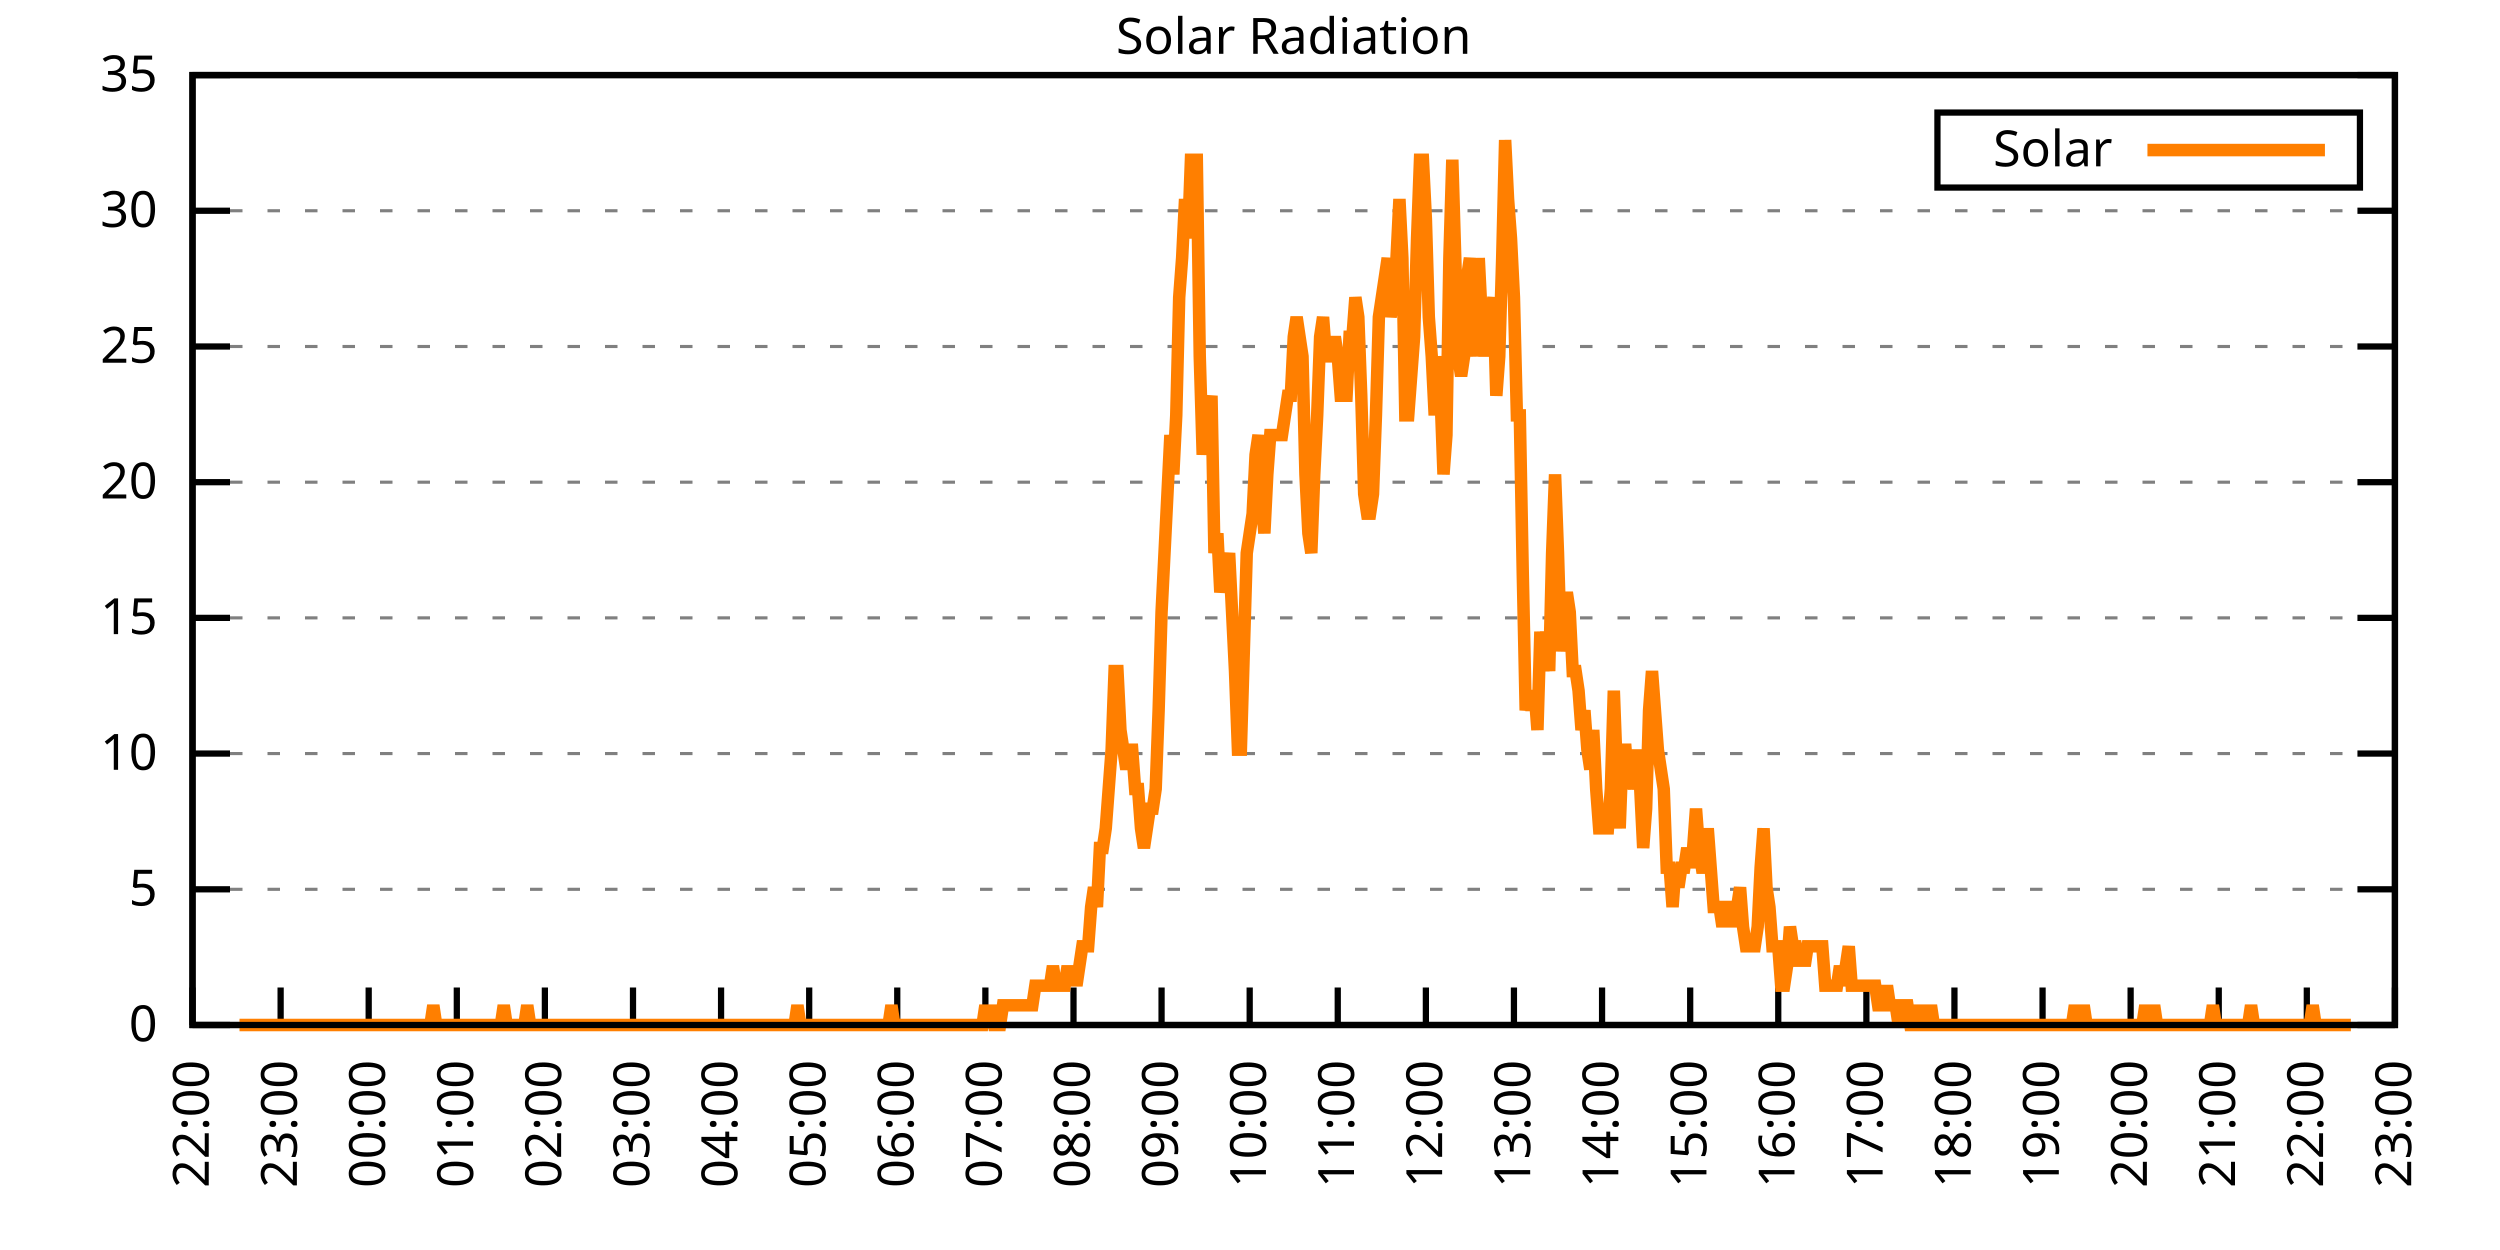
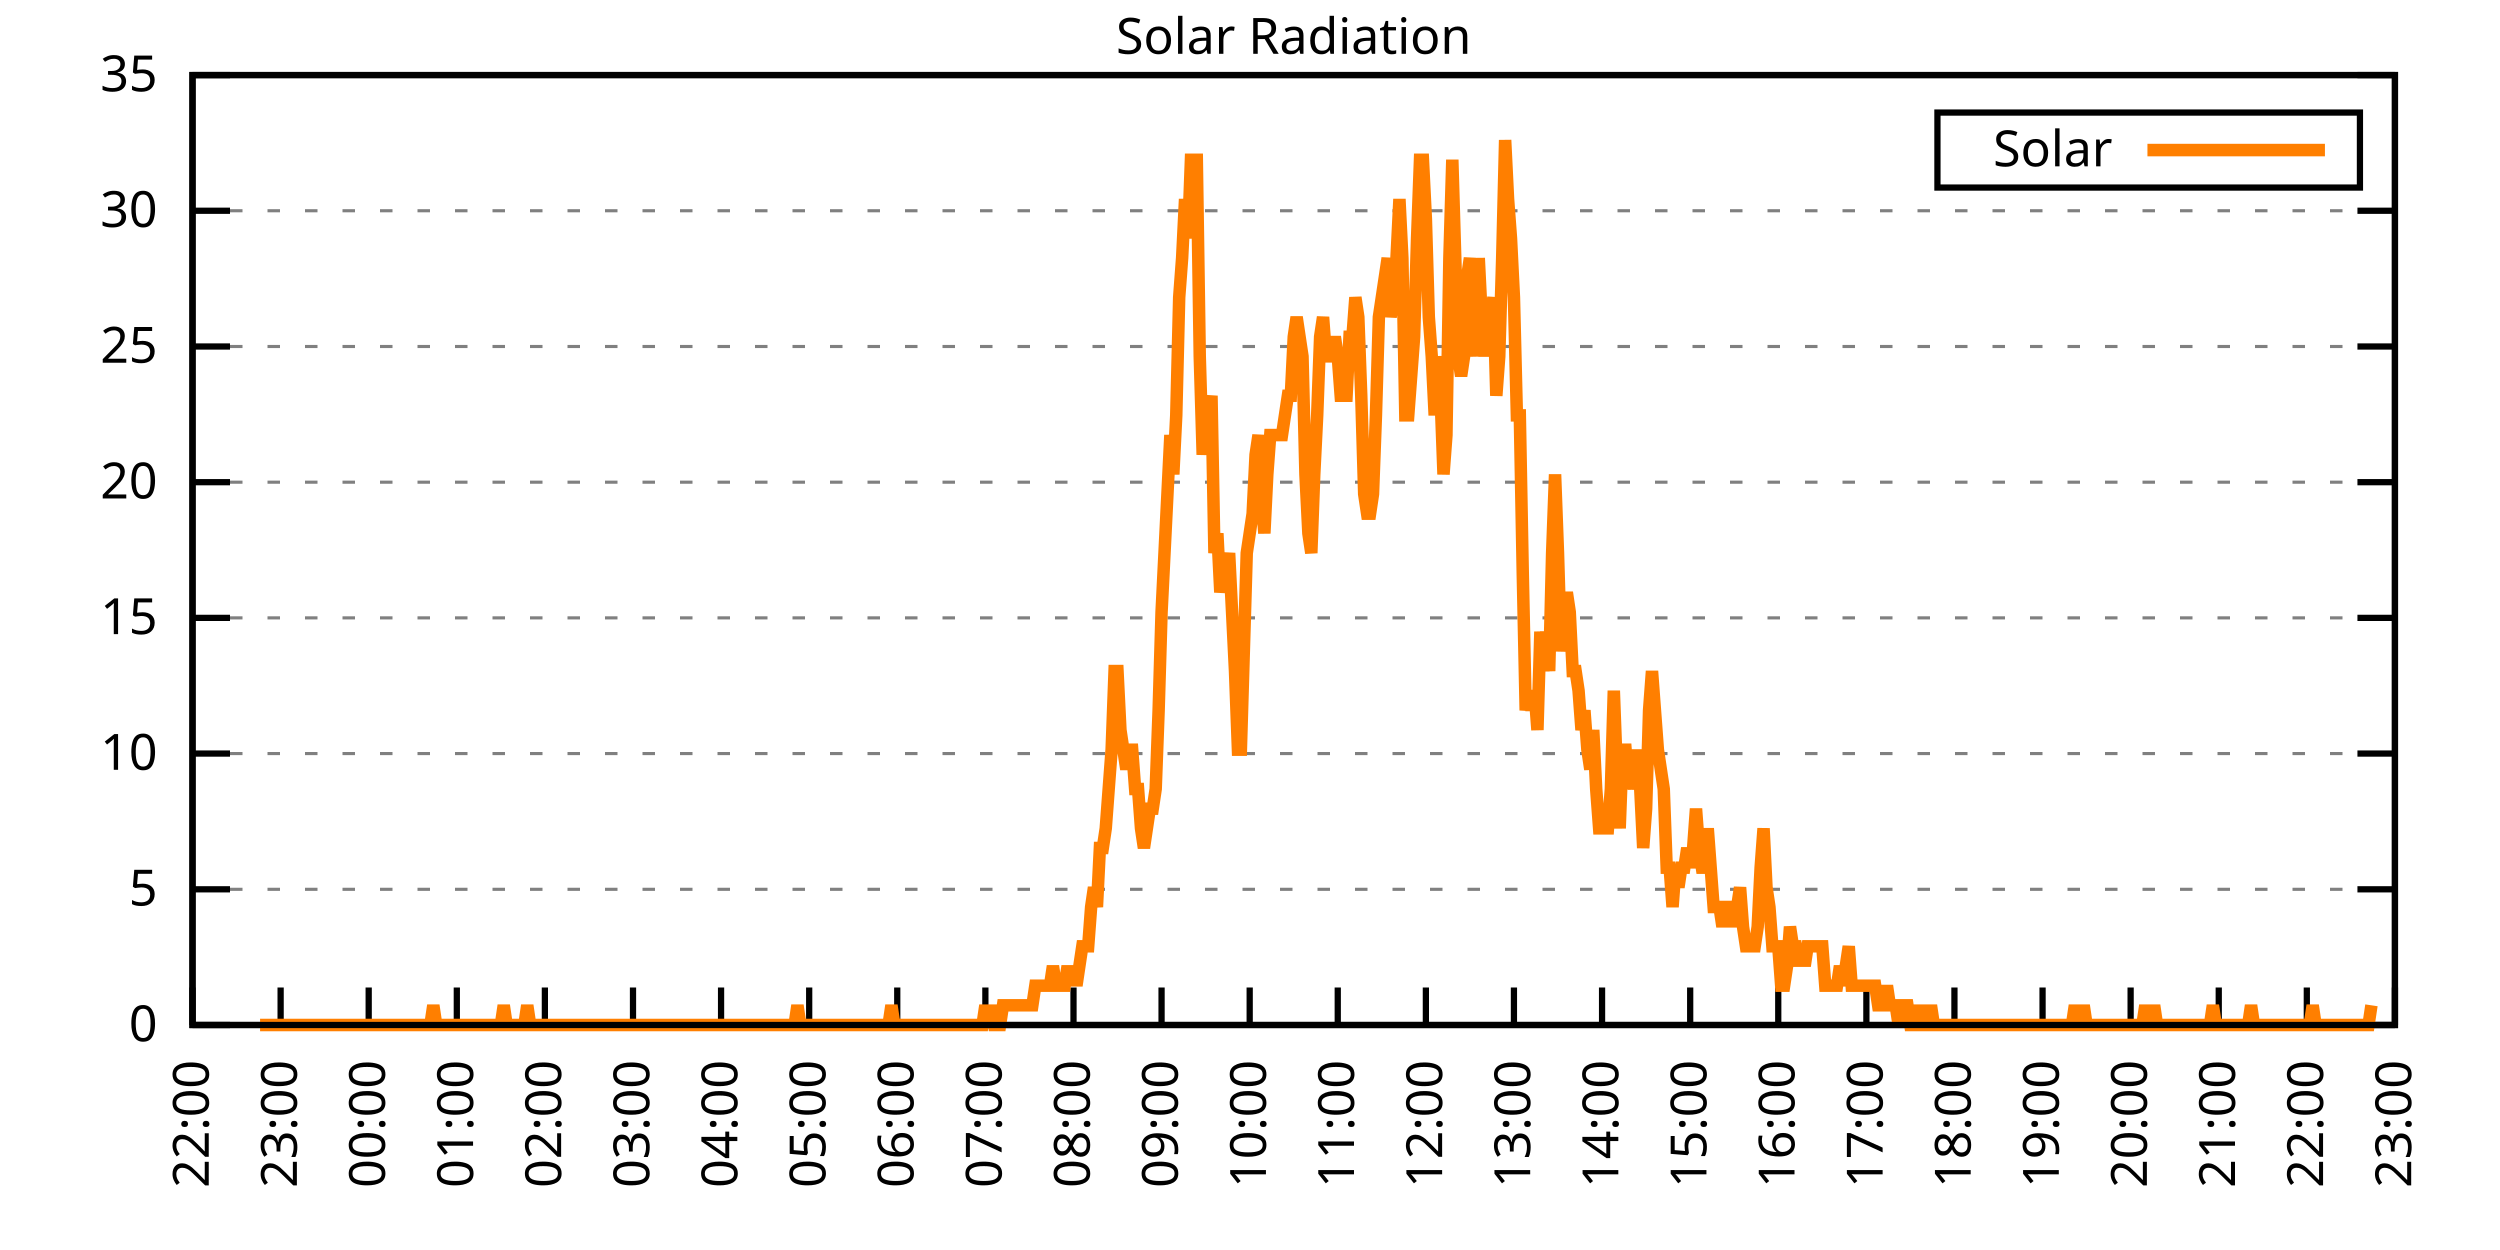
<svg xmlns="http://www.w3.org/2000/svg" xmlns:xlink="http://www.w3.org/1999/xlink" width="400" height="200" viewBox="0 0 400 200">
  <g id="gnuplot_canvas">
    <rect x="0" y="0" width="400" height="200" fill="none" />
    <defs>
      <circle id="gpDot" r="0.5" stroke-width="0.5" stroke="currentColor" />
      <path id="gpPt0" stroke-width="0.333" stroke="currentColor" d="M-1,0 h2 M0,-1 v2" />
      <path id="gpPt1" stroke-width="0.333" stroke="currentColor" d="M-1,-1 L1,1 M1,-1 L-1,1" />
      <path id="gpPt2" stroke-width="0.333" stroke="currentColor" d="M-1,0 L1,0 M0,-1 L0,1 M-1,-1 L1,1 M-1,1 L1,-1" />
      <rect id="gpPt3" stroke-width="0.333" stroke="currentColor" x="-1" y="-1" width="2" height="2" />
      <rect id="gpPt4" stroke-width="0.333" stroke="currentColor" fill="currentColor" x="-1" y="-1" width="2" height="2" />
      <circle id="gpPt5" stroke-width="0.333" stroke="currentColor" cx="0" cy="0" r="1" />
      <use xlink:href="#gpPt5" id="gpPt6" fill="currentColor" stroke="none" />
      <path id="gpPt7" stroke-width="0.333" stroke="currentColor" d="M0,-1.33 L-1.33,0.67 L1.33,0.67 z" />
      <use xlink:href="#gpPt7" id="gpPt8" fill="currentColor" stroke="none" />
      <use xlink:href="#gpPt7" id="gpPt9" stroke="currentColor" transform="rotate(180)" />
      <use xlink:href="#gpPt9" id="gpPt10" fill="currentColor" stroke="none" />
      <use xlink:href="#gpPt3" id="gpPt11" stroke="currentColor" transform="rotate(45)" />
      <use xlink:href="#gpPt11" id="gpPt12" fill="currentColor" stroke="none" />
      <path id="gpPt13" stroke-width="0.333" stroke="currentColor" d="M0,1.330 L1.265,0.411 L0.782,-1.067 L-0.782,-1.076 L-1.265,0.411 z" />
      <use xlink:href="#gpPt13" id="gpPt14" fill="currentColor" stroke="none" />
      <filter id="textbox" filterUnits="objectBoundingBox" x="0" y="0" height="1" width="1">
        <feFlood flood-color="white" flood-opacity="1" result="bgnd" />
        <feComposite in="SourceGraphic" in2="bgnd" operator="atop" />
      </filter>
      <filter id="greybox" filterUnits="objectBoundingBox" x="0" y="0" height="1" width="1">
        <feFlood flood-color="lightgrey" flood-opacity="1" result="grey" />
        <feComposite in="SourceGraphic" in2="grey" operator="atop" />
      </filter>
    </defs>
    <g fill="none" color="white" stroke="currentColor" stroke-width="1.00" stroke-linecap="butt" stroke-linejoin="miter">
</g>
    <g fill="none" color="black" stroke="currentColor" stroke-width="1.00" stroke-linecap="butt" stroke-linejoin="miter">
      <g stroke="none" shape-rendering="crispEdges">
        <polygon fill="rgb(255, 255, 255)" points="30.80,164.00 383.18,164.00 383.18,12.02 30.80,12.02 " />
      </g>
    </g>
    <g fill="none" color="black" stroke="currentColor" stroke-width="1.00" stroke-linecap="butt" stroke-linejoin="miter">
</g>
    <g fill="none" color="black" stroke="black" stroke-width="0.50" stroke-linecap="butt" stroke-linejoin="miter">
</g>
    <g fill="none" color="gray" stroke="currentColor" stroke-width="0.50" stroke-linecap="butt" stroke-linejoin="miter">
      <path stroke="gray" stroke-dasharray="2,4" class="gridline" d="M30.80,164.00 L383.19,164.00  " />
    </g>
    <g fill="none" color="gray" stroke="gray" stroke-width="1.00" stroke-linecap="butt" stroke-linejoin="miter">
</g>
    <g fill="none" color="black" stroke="currentColor" stroke-width="1.00" stroke-linecap="butt" stroke-linejoin="miter">
      <path stroke="black" d="M30.80,164.00 L36.80,164.00 M383.19,164.00 L377.19,164.00  " />
      <g transform="translate(25.20,166.60)" stroke="none" fill="black" font-family="Sans" font-size="8.00" text-anchor="end">
        <text>
          <tspan font-family="Sans"> 0</tspan>
        </text>
      </g>
    </g>
    <g fill="none" color="black" stroke="currentColor" stroke-width="1.00" stroke-linecap="butt" stroke-linejoin="miter">
</g>
    <g fill="none" color="black" stroke="black" stroke-width="0.50" stroke-linecap="butt" stroke-linejoin="miter">
</g>
    <g fill="none" color="gray" stroke="currentColor" stroke-width="0.50" stroke-linecap="butt" stroke-linejoin="miter">
      <path stroke="gray" stroke-dasharray="2,4" class="gridline" d="M30.80,142.29 L383.19,142.29  " />
    </g>
    <g fill="none" color="gray" stroke="gray" stroke-width="1.00" stroke-linecap="butt" stroke-linejoin="miter">
</g>
    <g fill="none" color="black" stroke="currentColor" stroke-width="1.00" stroke-linecap="butt" stroke-linejoin="miter">
      <path stroke="black" d="M30.80,142.29 L36.80,142.29 M383.19,142.29 L377.19,142.29  " />
      <g transform="translate(25.20,144.89)" stroke="none" fill="black" font-family="Sans" font-size="8.00" text-anchor="end">
        <text>
          <tspan font-family="Sans"> 5</tspan>
        </text>
      </g>
    </g>
    <g fill="none" color="black" stroke="currentColor" stroke-width="1.00" stroke-linecap="butt" stroke-linejoin="miter">
</g>
    <g fill="none" color="black" stroke="black" stroke-width="0.50" stroke-linecap="butt" stroke-linejoin="miter">
</g>
    <g fill="none" color="gray" stroke="currentColor" stroke-width="0.50" stroke-linecap="butt" stroke-linejoin="miter">
      <path stroke="gray" stroke-dasharray="2,4" class="gridline" d="M30.80,120.57 L383.19,120.57  " />
    </g>
    <g fill="none" color="gray" stroke="gray" stroke-width="1.00" stroke-linecap="butt" stroke-linejoin="miter">
</g>
    <g fill="none" color="black" stroke="currentColor" stroke-width="1.00" stroke-linecap="butt" stroke-linejoin="miter">
      <path stroke="black" d="M30.80,120.57 L36.80,120.57 M383.19,120.57 L377.19,120.57  " />
      <g transform="translate(25.20,123.17)" stroke="none" fill="black" font-family="Sans" font-size="8.00" text-anchor="end">
        <text>
          <tspan font-family="Sans"> 10</tspan>
        </text>
      </g>
    </g>
    <g fill="none" color="black" stroke="currentColor" stroke-width="1.00" stroke-linecap="butt" stroke-linejoin="miter">
</g>
    <g fill="none" color="black" stroke="black" stroke-width="0.50" stroke-linecap="butt" stroke-linejoin="miter">
</g>
    <g fill="none" color="gray" stroke="currentColor" stroke-width="0.50" stroke-linecap="butt" stroke-linejoin="miter">
      <path stroke="gray" stroke-dasharray="2,4" class="gridline" d="M30.80,98.86 L383.19,98.86  " />
    </g>
    <g fill="none" color="gray" stroke="gray" stroke-width="1.00" stroke-linecap="butt" stroke-linejoin="miter">
</g>
    <g fill="none" color="black" stroke="currentColor" stroke-width="1.00" stroke-linecap="butt" stroke-linejoin="miter">
      <path stroke="black" d="M30.80,98.86 L36.80,98.86 M383.19,98.86 L377.19,98.86  " />
      <g transform="translate(25.20,101.46)" stroke="none" fill="black" font-family="Sans" font-size="8.00" text-anchor="end">
        <text>
          <tspan font-family="Sans"> 15</tspan>
        </text>
      </g>
    </g>
    <g fill="none" color="black" stroke="currentColor" stroke-width="1.00" stroke-linecap="butt" stroke-linejoin="miter">
</g>
    <g fill="none" color="black" stroke="black" stroke-width="0.50" stroke-linecap="butt" stroke-linejoin="miter">
</g>
    <g fill="none" color="gray" stroke="currentColor" stroke-width="0.50" stroke-linecap="butt" stroke-linejoin="miter">
      <path stroke="gray" stroke-dasharray="2,4" class="gridline" d="M30.80,77.15 L383.19,77.15  " />
    </g>
    <g fill="none" color="gray" stroke="gray" stroke-width="1.00" stroke-linecap="butt" stroke-linejoin="miter">
</g>
    <g fill="none" color="black" stroke="currentColor" stroke-width="1.00" stroke-linecap="butt" stroke-linejoin="miter">
      <path stroke="black" d="M30.80,77.15 L36.80,77.15 M383.19,77.15 L377.19,77.15  " />
      <g transform="translate(25.20,79.75)" stroke="none" fill="black" font-family="Sans" font-size="8.00" text-anchor="end">
        <text>
          <tspan font-family="Sans"> 20</tspan>
        </text>
      </g>
    </g>
    <g fill="none" color="black" stroke="currentColor" stroke-width="1.00" stroke-linecap="butt" stroke-linejoin="miter">
</g>
    <g fill="none" color="black" stroke="black" stroke-width="0.50" stroke-linecap="butt" stroke-linejoin="miter">
</g>
    <g fill="none" color="gray" stroke="currentColor" stroke-width="0.50" stroke-linecap="butt" stroke-linejoin="miter">
      <path stroke="gray" stroke-dasharray="2,4" class="gridline" d="M30.80,55.44 L383.19,55.44  " />
    </g>
    <g fill="none" color="gray" stroke="gray" stroke-width="1.00" stroke-linecap="butt" stroke-linejoin="miter">
</g>
    <g fill="none" color="black" stroke="currentColor" stroke-width="1.00" stroke-linecap="butt" stroke-linejoin="miter">
      <path stroke="black" d="M30.80,55.44 L36.80,55.44 M383.19,55.44 L377.19,55.44  " />
      <g transform="translate(25.20,58.04)" stroke="none" fill="black" font-family="Sans" font-size="8.00" text-anchor="end">
        <text>
          <tspan font-family="Sans"> 25</tspan>
        </text>
      </g>
    </g>
    <g fill="none" color="black" stroke="currentColor" stroke-width="1.00" stroke-linecap="butt" stroke-linejoin="miter">
</g>
    <g fill="none" color="black" stroke="black" stroke-width="0.50" stroke-linecap="butt" stroke-linejoin="miter">
</g>
    <g fill="none" color="gray" stroke="currentColor" stroke-width="0.50" stroke-linecap="butt" stroke-linejoin="miter">
      <path stroke="gray" stroke-dasharray="2,4" class="gridline" d="M30.80,33.72 L383.19,33.72  " />
    </g>
    <g fill="none" color="gray" stroke="gray" stroke-width="1.00" stroke-linecap="butt" stroke-linejoin="miter">
</g>
    <g fill="none" color="black" stroke="currentColor" stroke-width="1.00" stroke-linecap="butt" stroke-linejoin="miter">
      <path stroke="black" d="M30.80,33.72 L36.80,33.72 M383.19,33.72 L377.19,33.72  " />
      <g transform="translate(25.20,36.32)" stroke="none" fill="black" font-family="Sans" font-size="8.00" text-anchor="end">
        <text>
          <tspan font-family="Sans"> 30</tspan>
        </text>
      </g>
    </g>
    <g fill="none" color="black" stroke="currentColor" stroke-width="1.00" stroke-linecap="butt" stroke-linejoin="miter">
</g>
    <g fill="none" color="black" stroke="black" stroke-width="0.50" stroke-linecap="butt" stroke-linejoin="miter">
</g>
    <g fill="none" color="gray" stroke="currentColor" stroke-width="0.50" stroke-linecap="butt" stroke-linejoin="miter">
      <path stroke="gray" stroke-dasharray="2,4" class="gridline" d="M30.80,12.01 L383.19,12.01  " />
    </g>
    <g fill="none" color="gray" stroke="gray" stroke-width="1.00" stroke-linecap="butt" stroke-linejoin="miter">
</g>
    <g fill="none" color="black" stroke="currentColor" stroke-width="1.00" stroke-linecap="butt" stroke-linejoin="miter">
      <path stroke="black" d="M30.80,12.01 L36.80,12.01 M383.19,12.01 L377.19,12.01  " />
      <g transform="translate(25.20,14.61)" stroke="none" fill="black" font-family="Sans" font-size="8.00" text-anchor="end">
        <text>
          <tspan font-family="Sans"> 35</tspan>
        </text>
      </g>
    </g>
    <g fill="none" color="black" stroke="currentColor" stroke-width="1.00" stroke-linecap="butt" stroke-linejoin="miter">
      <path stroke="black" d="M30.80,164.00 L30.80,158.00  " />
      <g transform="translate(33.40,169.60) rotate(270.00)" stroke="none" fill="black" font-family="Sans" font-size="8.00" text-anchor="end">
        <text>
          <tspan font-family="Sans">22:00</tspan>
        </text>
      </g>
    </g>
    <g fill="none" color="black" stroke="currentColor" stroke-width="1.00" stroke-linecap="butt" stroke-linejoin="miter">
      <path stroke="black" d="M44.90,164.00 L44.90,158.00  " />
      <g transform="translate(47.50,169.60) rotate(270.00)" stroke="none" fill="black" font-family="Sans" font-size="8.00" text-anchor="end">
        <text>
          <tspan font-family="Sans">23:00</tspan>
        </text>
      </g>
    </g>
    <g fill="none" color="black" stroke="currentColor" stroke-width="1.00" stroke-linecap="butt" stroke-linejoin="miter">
      <path stroke="black" d="M58.99,164.00 L58.99,158.00  " />
      <g transform="translate(61.59,169.60) rotate(270.00)" stroke="none" fill="black" font-family="Sans" font-size="8.00" text-anchor="end">
        <text>
          <tspan font-family="Sans">00:00</tspan>
        </text>
      </g>
    </g>
    <g fill="none" color="black" stroke="currentColor" stroke-width="1.00" stroke-linecap="butt" stroke-linejoin="miter">
      <path stroke="black" d="M73.09,164.00 L73.09,158.00  " />
      <g transform="translate(75.69,169.60) rotate(270.00)" stroke="none" fill="black" font-family="Sans" font-size="8.00" text-anchor="end">
        <text>
          <tspan font-family="Sans">01:00</tspan>
        </text>
      </g>
    </g>
    <g fill="none" color="black" stroke="currentColor" stroke-width="1.00" stroke-linecap="butt" stroke-linejoin="miter">
      <path stroke="black" d="M87.18,164.00 L87.18,158.00  " />
      <g transform="translate(89.78,169.60) rotate(270.00)" stroke="none" fill="black" font-family="Sans" font-size="8.00" text-anchor="end">
        <text>
          <tspan font-family="Sans">02:00</tspan>
        </text>
      </g>
    </g>
    <g fill="none" color="black" stroke="currentColor" stroke-width="1.00" stroke-linecap="butt" stroke-linejoin="miter">
      <path stroke="black" d="M101.28,164.00 L101.28,158.00  " />
      <g transform="translate(103.88,169.60) rotate(270.00)" stroke="none" fill="black" font-family="Sans" font-size="8.00" text-anchor="end">
        <text>
          <tspan font-family="Sans">03:00</tspan>
        </text>
      </g>
    </g>
    <g fill="none" color="black" stroke="currentColor" stroke-width="1.00" stroke-linecap="butt" stroke-linejoin="miter">
      <path stroke="black" d="M115.37,164.00 L115.37,158.00  " />
      <g transform="translate(117.97,169.60) rotate(270.00)" stroke="none" fill="black" font-family="Sans" font-size="8.00" text-anchor="end">
        <text>
          <tspan font-family="Sans">04:00</tspan>
        </text>
      </g>
    </g>
    <g fill="none" color="black" stroke="currentColor" stroke-width="1.00" stroke-linecap="butt" stroke-linejoin="miter">
      <path stroke="black" d="M129.47,164.00 L129.47,158.00  " />
      <g transform="translate(132.07,169.60) rotate(270.00)" stroke="none" fill="black" font-family="Sans" font-size="8.00" text-anchor="end">
        <text>
          <tspan font-family="Sans">05:00</tspan>
        </text>
      </g>
    </g>
    <g fill="none" color="black" stroke="currentColor" stroke-width="1.00" stroke-linecap="butt" stroke-linejoin="miter">
      <path stroke="black" d="M143.56,164.00 L143.56,158.00  " />
      <g transform="translate(146.16,169.60) rotate(270.00)" stroke="none" fill="black" font-family="Sans" font-size="8.00" text-anchor="end">
        <text>
          <tspan font-family="Sans">06:00</tspan>
        </text>
      </g>
    </g>
    <g fill="none" color="black" stroke="currentColor" stroke-width="1.00" stroke-linecap="butt" stroke-linejoin="miter">
      <path stroke="black" d="M157.66,164.00 L157.66,158.00  " />
      <g transform="translate(160.26,169.60) rotate(270.00)" stroke="none" fill="black" font-family="Sans" font-size="8.00" text-anchor="end">
        <text>
          <tspan font-family="Sans">07:00</tspan>
        </text>
      </g>
    </g>
    <g fill="none" color="black" stroke="currentColor" stroke-width="1.00" stroke-linecap="butt" stroke-linejoin="miter">
      <path stroke="black" d="M171.76,164.00 L171.76,158.00  " />
      <g transform="translate(174.36,169.60) rotate(270.00)" stroke="none" fill="black" font-family="Sans" font-size="8.00" text-anchor="end">
        <text>
          <tspan font-family="Sans">08:00</tspan>
        </text>
      </g>
    </g>
    <g fill="none" color="black" stroke="currentColor" stroke-width="1.00" stroke-linecap="butt" stroke-linejoin="miter">
      <path stroke="black" d="M185.85,164.00 L185.85,158.00  " />
      <g transform="translate(188.45,169.60) rotate(270.00)" stroke="none" fill="black" font-family="Sans" font-size="8.00" text-anchor="end">
        <text>
          <tspan font-family="Sans">09:00</tspan>
        </text>
      </g>
    </g>
    <g fill="none" color="black" stroke="currentColor" stroke-width="1.00" stroke-linecap="butt" stroke-linejoin="miter">
      <path stroke="black" d="M199.95,164.00 L199.95,158.00  " />
      <g transform="translate(202.55,169.60) rotate(270.00)" stroke="none" fill="black" font-family="Sans" font-size="8.00" text-anchor="end">
        <text>
          <tspan font-family="Sans">10:00</tspan>
        </text>
      </g>
    </g>
    <g fill="none" color="black" stroke="currentColor" stroke-width="1.00" stroke-linecap="butt" stroke-linejoin="miter">
      <path stroke="black" d="M214.04,164.00 L214.04,158.00  " />
      <g transform="translate(216.64,169.60) rotate(270.00)" stroke="none" fill="black" font-family="Sans" font-size="8.00" text-anchor="end">
        <text>
          <tspan font-family="Sans">11:00</tspan>
        </text>
      </g>
    </g>
    <g fill="none" color="black" stroke="currentColor" stroke-width="1.00" stroke-linecap="butt" stroke-linejoin="miter">
      <path stroke="black" d="M228.14,164.00 L228.14,158.00  " />
      <g transform="translate(230.74,169.60) rotate(270.00)" stroke="none" fill="black" font-family="Sans" font-size="8.00" text-anchor="end">
        <text>
          <tspan font-family="Sans">12:00</tspan>
        </text>
      </g>
    </g>
    <g fill="none" color="black" stroke="currentColor" stroke-width="1.00" stroke-linecap="butt" stroke-linejoin="miter">
      <path stroke="black" d="M242.23,164.00 L242.23,158.00  " />
      <g transform="translate(244.83,169.60) rotate(270.00)" stroke="none" fill="black" font-family="Sans" font-size="8.00" text-anchor="end">
        <text>
          <tspan font-family="Sans">13:00</tspan>
        </text>
      </g>
    </g>
    <g fill="none" color="black" stroke="currentColor" stroke-width="1.00" stroke-linecap="butt" stroke-linejoin="miter">
      <path stroke="black" d="M256.33,164.00 L256.33,158.00  " />
      <g transform="translate(258.93,169.60) rotate(270.00)" stroke="none" fill="black" font-family="Sans" font-size="8.00" text-anchor="end">
        <text>
          <tspan font-family="Sans">14:00</tspan>
        </text>
      </g>
    </g>
    <g fill="none" color="black" stroke="currentColor" stroke-width="1.00" stroke-linecap="butt" stroke-linejoin="miter">
      <path stroke="black" d="M270.43,164.00 L270.43,158.00  " />
      <g transform="translate(273.03,169.60) rotate(270.00)" stroke="none" fill="black" font-family="Sans" font-size="8.00" text-anchor="end">
        <text>
          <tspan font-family="Sans">15:00</tspan>
        </text>
      </g>
    </g>
    <g fill="none" color="black" stroke="currentColor" stroke-width="1.00" stroke-linecap="butt" stroke-linejoin="miter">
      <path stroke="black" d="M284.52,164.00 L284.52,158.00  " />
      <g transform="translate(287.12,169.60) rotate(270.00)" stroke="none" fill="black" font-family="Sans" font-size="8.00" text-anchor="end">
        <text>
          <tspan font-family="Sans">16:00</tspan>
        </text>
      </g>
    </g>
    <g fill="none" color="black" stroke="currentColor" stroke-width="1.00" stroke-linecap="butt" stroke-linejoin="miter">
      <path stroke="black" d="M298.62,164.00 L298.62,158.00  " />
      <g transform="translate(301.22,169.60) rotate(270.00)" stroke="none" fill="black" font-family="Sans" font-size="8.00" text-anchor="end">
        <text>
          <tspan font-family="Sans">17:00</tspan>
        </text>
      </g>
    </g>
    <g fill="none" color="black" stroke="currentColor" stroke-width="1.00" stroke-linecap="butt" stroke-linejoin="miter">
      <path stroke="black" d="M312.71,164.00 L312.71,158.00  " />
      <g transform="translate(315.31,169.60) rotate(270.00)" stroke="none" fill="black" font-family="Sans" font-size="8.00" text-anchor="end">
        <text>
          <tspan font-family="Sans">18:00</tspan>
        </text>
      </g>
    </g>
    <g fill="none" color="black" stroke="currentColor" stroke-width="1.00" stroke-linecap="butt" stroke-linejoin="miter">
      <path stroke="black" d="M326.81,164.00 L326.81,158.00  " />
      <g transform="translate(329.41,169.60) rotate(270.00)" stroke="none" fill="black" font-family="Sans" font-size="8.00" text-anchor="end">
        <text>
          <tspan font-family="Sans">19:00</tspan>
        </text>
      </g>
    </g>
    <g fill="none" color="black" stroke="currentColor" stroke-width="1.00" stroke-linecap="butt" stroke-linejoin="miter">
      <path stroke="black" d="M340.90,164.00 L340.90,158.00  " />
      <g transform="translate(343.50,169.60) rotate(270.00)" stroke="none" fill="black" font-family="Sans" font-size="8.00" text-anchor="end">
        <text>
          <tspan font-family="Sans">20:00</tspan>
        </text>
      </g>
    </g>
    <g fill="none" color="black" stroke="currentColor" stroke-width="1.00" stroke-linecap="butt" stroke-linejoin="miter">
      <path stroke="black" d="M355.00,164.00 L355.00,158.00  " />
      <g transform="translate(357.60,169.60) rotate(270.00)" stroke="none" fill="black" font-family="Sans" font-size="8.00" text-anchor="end">
        <text>
          <tspan font-family="Sans">21:00</tspan>
        </text>
      </g>
    </g>
    <g fill="none" color="black" stroke="currentColor" stroke-width="1.00" stroke-linecap="butt" stroke-linejoin="miter">
      <path stroke="black" d="M369.09,164.00 L369.09,158.00  " />
      <g transform="translate(371.69,169.60) rotate(270.00)" stroke="none" fill="black" font-family="Sans" font-size="8.00" text-anchor="end">
        <text>
          <tspan font-family="Sans">22:00</tspan>
        </text>
      </g>
    </g>
    <g fill="none" color="black" stroke="currentColor" stroke-width="1.00" stroke-linecap="butt" stroke-linejoin="miter">
      <path stroke="black" d="M383.19,164.00 L383.19,158.00  " />
      <g transform="translate(385.79,169.60) rotate(270.00)" stroke="none" fill="black" font-family="Sans" font-size="8.00" text-anchor="end">
        <text>
          <tspan font-family="Sans">23:00</tspan>
        </text>
      </g>
    </g>
    <g fill="none" color="black" stroke="currentColor" stroke-width="1.00" stroke-linecap="butt" stroke-linejoin="miter">
</g>
    <g fill="none" color="black" stroke="currentColor" stroke-width="1.00" stroke-linecap="butt" stroke-linejoin="miter">
      <path stroke="black" d="M30.80,12.01 L30.80,164.00 L383.19,164.00 L383.19,12.01 L30.80,12.01 Z  " />
    </g>
    <g fill="none" color="black" stroke="currentColor" stroke-width="1.00" stroke-linecap="butt" stroke-linejoin="miter">
</g>
    <g fill="none" color="black" stroke="currentColor" stroke-width="1.00" stroke-linecap="butt" stroke-linejoin="miter">
      <path stroke="black" d="M309.99,30.01 L309.99,18.01 L377.59,18.01 L377.59,30.01 L309.99,30.01 Z  " />
    </g>
    <g id="Solar_Radiation_plot_1">
      <g fill="none" color="white" stroke="black" stroke-width="2.00" stroke-linecap="butt" stroke-linejoin="miter">
</g>
      <g fill="none" color="black" stroke="currentColor" stroke-width="2.00" stroke-linecap="butt" stroke-linejoin="miter">
        <g transform="translate(337.99,26.61)" stroke="none" fill="black" font-family="Sans" font-size="8.00" text-anchor="end">
          <text>
            <tspan font-family="Sans">Solar</tspan>
          </text>
        </g>
      </g>
      <g fill="none" color="black" stroke="currentColor" stroke-width="2.00" stroke-linecap="butt" stroke-linejoin="miter">
-         <path stroke="rgb(255, 127,   0)" d="M343.59,24.01 L371.99,24.01 M38.32,164.00 L38.79,164.00 L39.26,164.00 L39.73,164.00 L40.20,164.00 L40.67,164.00   L41.14,164.00 L41.61,164.00 L42.08,164.00 L42.55,164.00 L43.02,164.00 L43.49,164.00 L43.96,164.00 L44.43,164.00   L44.90,164.00 L45.37,164.00 L45.84,164.00 L46.31,164.00 L46.78,164.00 L47.24,164.00 L47.71,164.00 L48.18,164.00   L48.65,164.00 L49.12,164.00 L49.59,164.00 L50.06,164.00 L50.53,164.00 L51.00,164.00 L51.47,164.00 L51.94,164.00   L52.41,164.00 L52.88,164.00 L53.35,164.00 L53.82,164.00 L54.29,164.00 L54.76,164.00 L55.23,164.00 L55.70,164.00   L56.17,164.00 L56.64,164.00 L57.11,164.00 L57.58,164.00 L58.05,164.00 L58.52,164.00 L58.99,164.00 L59.46,164.00   L59.93,164.00 L60.40,164.00 L60.87,164.00 L61.34,164.00 L61.81,164.00 L62.28,164.00 L62.75,164.00 L63.22,164.00   L63.69,164.00 L64.16,164.00 L64.63,164.00 L65.10,164.00 L65.57,164.00 L66.04,164.00 L66.51,164.00 L66.98,164.00   L67.45,164.00 L67.92,164.00 L68.39,164.00 L68.86,164.00 L69.33,160.85 L69.80,164.00 L70.27,164.00 L70.74,164.00   L71.21,164.00 L71.68,164.00 L72.15,164.00 L72.62,164.00 L73.09,164.00 L73.56,164.00 L74.03,164.00 L74.50,164.00   L74.97,164.00 L75.44,164.00 L75.91,164.00 L76.38,164.00 L76.85,164.00 L77.32,164.00 L77.79,164.00 L78.26,164.00   L78.73,164.00 L79.19,164.00 L79.66,164.00 L80.13,164.00 L80.60,160.85 L81.07,164.00 L81.54,164.00 L82.01,164.00   L82.48,164.00 L82.95,164.00 L83.42,164.00 L83.89,164.00 L84.36,160.85 L84.83,164.00 L85.30,164.00 L85.77,164.00   L86.24,164.00 L86.71,164.00 L87.18,164.00 L87.65,164.00 L88.12,164.00 L88.59,164.00 L89.06,164.00 L89.53,164.00   L90.00,164.00 L90.47,164.00 L90.94,164.00 L91.41,164.00 L91.88,164.00 L92.35,164.00 L92.82,164.00 L93.29,164.00   L93.76,164.00 L94.23,164.00 L94.70,164.00 L95.17,164.00 L95.64,164.00 L96.11,164.00 L96.58,164.00 L97.05,164.00   L97.52,164.00 L97.99,164.00 L98.46,164.00 L98.93,164.00 L99.40,164.00 L99.87,164.00 L100.34,164.00 L100.81,164.00   L101.28,164.00 L101.75,164.00 L102.22,164.00 L102.69,164.00 L103.16,164.00 L103.63,164.00 L104.10,164.00 L104.57,164.00   L105.04,164.00 L105.51,164.00 L105.98,164.00 L106.45,164.00 L106.92,164.00 L107.39,164.00 L107.86,164.00 L108.33,164.00   L108.80,164.00 L109.27,164.00 L109.74,164.00 L110.21,164.00 L110.68,164.00 L111.14,164.00 L111.61,164.00 L112.08,164.00   L112.55,164.00 L113.02,164.00 L113.49,164.00 L113.96,164.00 L114.43,164.00 L114.90,164.00 L115.37,164.00 L115.84,164.00   L116.31,164.00 L116.78,164.00 L117.25,164.00 L117.72,164.00 L118.19,164.00 L118.66,164.00 L119.13,164.00 L119.60,164.00   L120.07,164.00 L120.54,164.00 L121.01,164.00 L121.48,164.00 L121.95,164.00 L122.42,164.00 L122.89,164.00 L123.36,164.00   L123.83,164.00 L124.30,164.00 L124.77,164.00 L125.24,164.00 L125.71,164.00 L126.18,164.00 L126.65,164.00 L127.12,164.00   L127.59,160.85 L128.06,164.00 L128.53,164.00 L129.00,164.00 L129.47,164.00 L129.94,164.00 L130.41,164.00 L130.88,164.00   L131.35,164.00 L131.82,164.00 L132.29,164.00 L132.76,164.00 L133.23,164.00 L133.70,164.00 L134.17,164.00 L134.64,164.00   L135.11,164.00 L135.58,164.00 L136.05,164.00 L136.52,164.00 L136.99,164.00 L137.46,164.00 L137.93,164.00 L138.40,164.00   L138.87,164.00 L139.34,164.00 L139.81,164.00 L140.28,164.00 L140.75,164.00 L141.22,164.00 L141.69,164.00 L142.16,164.00   L142.63,160.85 L143.09,164.00 L143.56,164.00 L144.03,164.00 L144.50,164.00 L144.97,164.00 L145.44,164.00 L145.91,164.00   L146.38,164.00 L146.85,164.00 L147.32,164.00 L147.79,164.00 L148.26,164.00 L148.73,164.00 L149.20,164.00 L149.67,164.00   L150.14,164.00 L150.61,164.00 L151.08,164.00 L151.55,164.00 L152.02,164.00 L152.49,164.00 L152.96,164.00 L153.43,164.00   L153.90,164.00 L154.37,164.00 L154.84,164.00 L155.31,164.00 L155.78,164.00 L156.25,164.00 L156.72,164.00 L157.19,164.00   L157.66,160.85 L158.13,164.00 L158.60,160.85 L159.07,164.00 L159.54,164.00 L160.01,164.00 L160.48,160.85 L160.95,160.85   L161.42,160.85 L161.89,160.85 L162.36,160.85 L162.83,160.85 L163.30,160.85 L163.77,160.85 L164.24,160.85 L164.71,160.85   L165.18,160.85 L165.65,157.71 L166.12,157.71 L166.59,157.71 L167.06,157.71 L167.53,157.71 L168.00,157.71 L168.47,154.56   L168.94,157.71 L169.41,157.71 L169.88,157.71 L170.35,157.71 L170.82,154.56 L171.29,157.71 L171.76,154.56 L172.23,157.71   L172.70,154.56 L173.17,151.41 L173.64,151.41 L174.11,151.41 L174.58,145.12 L175.04,141.98 L175.51,145.12 L175.98,135.68   L176.45,135.68 L176.92,132.54 L177.39,126.24 L177.86,119.95 L178.33,107.37 L178.80,107.37 L179.27,116.80 L179.74,119.95   L180.21,123.10 L180.68,119.95 L181.15,119.95 L181.62,126.24 L182.09,126.24 L182.56,132.54 L183.03,135.68 L183.50,132.54   L183.97,129.39 L184.44,129.39 L184.91,126.24 L185.38,113.66 L185.85,97.93 L186.32,88.49 L186.79,79.05 L187.26,69.61   L187.73,75.90 L188.20,66.46 L188.67,47.58 L189.14,41.29 L189.61,31.85 L190.08,38.15 L190.55,25.56 L191.02,25.56   L191.49,25.56 L191.96,57.02 L192.43,72.76 L192.90,66.46 L193.37,66.46 L193.84,63.32 L194.31,88.49 L194.78,85.34   L195.25,94.78 L195.72,91.63 L196.19,91.63 L196.66,88.49 L197.13,97.93 L197.60,107.37 L198.07,119.95 L198.54,119.95   L199.01,104.22 L199.48,88.49 L199.95,85.34 L200.42,82.19 L200.89,72.76 L201.36,69.61 L201.83,79.05 L202.30,85.34   L202.77,75.90 L203.24,69.61 L203.71,69.61 L204.18,69.61 L204.65,69.61 L205.12,69.61 L205.59,66.46 L206.06,63.32   L206.53,63.32 L207.00,53.88 L207.46,50.73 L207.93,53.88 L208.40,57.02 L208.87,75.90 L209.34,85.34 L209.81,88.49   L210.28,75.90 L210.75,66.46 L211.22,53.88 L211.69,50.73 L212.16,57.02 L212.63,57.02 L213.10,57.02 L213.57,53.88   L214.04,57.02 L214.51,63.32 L214.98,63.32 L215.45,63.32 L215.92,53.88 L216.39,53.88 L216.86,47.58 L217.33,50.73   L217.80,63.32 L218.27,79.05 L218.74,82.19 L219.21,82.19 L219.68,79.05 L220.15,66.46 L220.62,50.73 L221.09,47.58   L221.56,44.44 L222.03,41.29 L222.50,50.73 L222.97,47.58 L223.44,41.29 L223.91,31.85 L224.38,41.29 L224.85,66.46   L225.32,66.46 L225.79,60.17 L226.26,53.88 L226.73,38.15 L227.20,25.56 L227.67,25.56 L228.14,35.00 L228.61,50.73   L229.08,57.02 L229.55,66.46 L230.02,57.02 L230.49,63.32 L230.96,75.90 L231.43,69.61 L231.90,41.29 L232.37,25.56   L232.84,41.29 L233.31,57.02 L233.78,60.17 L234.25,57.02 L234.72,44.44 L235.19,41.29 L235.66,50.73 L236.13,57.02   L236.60,41.29 L237.07,50.73 L237.54,57.02 L238.01,50.73 L238.48,50.73 L238.95,47.58 L239.41,63.32 L239.88,57.02   L240.35,41.29 L240.82,22.41 L241.29,31.85 L241.76,38.15 L242.23,47.58 L242.70,66.46 L243.17,66.46 L243.64,91.63   L244.11,113.66 L244.58,110.51 L245.05,113.66 L245.52,110.51 L245.99,116.80 L246.46,101.07 L246.93,107.37 L247.40,101.07   L247.87,107.37 L248.34,88.49 L248.81,75.90 L249.28,88.49 L249.75,104.22 L250.22,97.93 L250.69,94.78 L251.16,97.93   L251.63,107.37 L252.10,107.37 L252.57,110.51 L253.04,116.80 L253.51,113.66 L253.98,119.95 L254.45,123.10 L254.92,116.80   L255.39,126.24 L255.86,132.54 L256.33,132.54 L256.80,132.54 L257.27,132.54 L257.74,126.24 L258.21,110.51 L258.68,123.10   L259.15,132.54 L259.62,119.95 L260.09,119.95 L260.56,126.24 L261.03,123.10 L261.50,126.24 L261.97,119.95 L262.44,126.24   L262.91,135.68 L263.38,129.39 L263.85,113.66 L264.32,107.37 L264.79,113.66 L265.26,119.95 L265.73,123.10 L266.20,126.24   L266.67,138.83 L267.14,138.83 L267.61,145.12 L268.08,138.83 L268.55,141.98 L269.02,138.83 L269.49,138.83 L269.96,135.68   L270.43,138.83 L270.90,135.68 L271.36,129.39 L271.83,135.68 L272.30,138.83 L272.77,138.83 L273.24,132.54 L273.71,138.83   L274.18,145.12 L274.65,145.12 L275.12,145.12 L275.59,148.27 L276.06,145.12 L276.53,145.12 L277.00,145.12 L277.47,148.27   L277.94,145.12 L278.41,141.98 L278.88,148.27 L279.35,151.41 L279.82,151.41 L280.29,151.41 L280.76,151.41 L281.23,148.27   L281.70,138.83 L282.17,132.54 L282.64,141.98 L283.11,145.12 L283.58,151.41 L284.05,151.41 L284.52,151.41 L284.99,157.71   L285.46,157.71 L285.93,154.56 L286.40,148.27 L286.87,151.41 L287.34,151.41 L287.81,154.56 L288.28,151.41 L288.75,154.56   L289.22,151.41 L289.69,151.41 L290.16,151.41 L290.63,151.41 L291.10,151.41 L291.57,151.41 L292.04,157.71 L292.51,157.71   L292.98,157.71 L293.45,157.71 L293.92,157.71 L294.39,154.56 L294.86,157.71 L295.33,154.56 L295.80,151.41 L296.27,157.71   L296.74,157.71 L297.21,157.71 L297.68,157.71 L298.15,157.71 L298.62,157.71 L299.09,157.71 L299.56,157.71 L300.03,157.71   L300.50,160.85 L300.97,160.85 L301.44,160.85 L301.91,157.71 L302.38,160.85 L302.85,160.85 L303.31,160.85 L303.78,164.00   L304.25,160.85 L304.72,160.85 L305.19,160.85 L305.66,164.00 L306.13,164.00 L306.60,164.00 L307.07,160.85 L307.54,164.00   L308.01,164.00 L308.48,164.00 L308.95,160.85 L309.42,164.00 L309.89,164.00 L310.36,164.00 L310.83,164.00 L311.30,164.00   L311.77,164.00 L312.24,164.00 L312.71,164.00 L313.18,164.00 L313.65,164.00 L314.12,164.00 L314.59,164.00 L315.06,164.00   L315.53,164.00 L316.00,164.00 L316.47,164.00 L316.94,164.00 L317.41,164.00 L317.88,164.00 L318.35,164.00 L318.82,164.00   L319.29,164.00 L319.76,164.00 L320.23,164.00 L320.70,164.00 L321.17,164.00 L321.64,164.00 L322.11,164.00 L322.58,164.00   L323.05,164.00 L323.52,164.00 L324.46,164.00 L324.93,164.00 L325.40,164.00 L325.87,164.00 L326.34,164.00 L326.81,164.00   L327.28,164.00 L327.75,164.00 L328.22,164.00 L328.69,164.00 L329.16,164.00 L329.63,164.00 L330.10,164.00 L330.57,164.00   L331.04,164.00 L331.51,164.00 L331.98,160.85 L332.45,164.00 L332.92,164.00 L333.39,160.85 L333.86,164.00 L334.33,164.00   L334.80,164.00 L335.26,164.00 L335.73,164.00 L336.20,164.00 L336.67,164.00 L337.14,164.00 L337.61,164.00 L338.08,164.00   L338.55,164.00 L339.02,164.00 L339.49,164.00 L339.96,164.00 L340.43,164.00 L340.90,164.00 L341.37,164.00 L341.84,164.00   L342.31,164.00 L342.78,164.00 L343.25,160.85 L343.72,164.00 L344.19,164.00 L344.66,160.85 L345.13,164.00 L345.60,164.00   L346.07,164.00 L346.54,164.00 L347.01,164.00 L347.48,164.00 L347.95,164.00 L348.42,164.00 L348.89,164.00 L349.36,164.00   L349.83,164.00 L350.30,164.00 L350.77,164.00 L351.24,164.00 L351.71,164.00 L352.18,164.00 L352.65,164.00 L353.12,164.00   L353.59,164.00 L354.06,160.85 L354.53,164.00 L355.00,164.00 L355.47,164.00 L355.94,164.00 L356.41,164.00 L356.88,164.00   L357.35,164.00 L357.82,164.00 L358.29,164.00 L358.76,164.00 L359.23,164.00 L359.70,164.00 L360.17,160.85 L360.64,164.00   L361.11,164.00 L361.58,164.00 L362.05,164.00 L362.52,164.00 L362.99,164.00 L363.46,164.00 L363.93,164.00 L364.40,164.00   L364.87,164.00 L365.34,164.00 L365.81,164.00 L366.28,164.00 L366.75,164.00 L367.21,164.00 L367.68,164.00 L368.15,164.00   L368.62,164.00 L369.09,164.00 L369.56,164.00 L370.03,160.85 L370.50,164.00 L370.97,164.00 L371.44,164.00 L371.91,164.00   L372.38,164.00 L372.85,164.00 L373.32,164.00 L373.79,164.00 L374.26,164.00 L374.73,164.00 L375.20,164.00 L375.67,164.00   L376.14,164.00  " />
+         <path stroke="rgb(255, 127,   0)" d="M343.59,24.01 L371.99,24.01 M41.61,164.00 L42.08,164.00 L42.55,164.00 L43.02,164.00 L43.49,164.00 L43.96,164.00   L44.43,164.00 L44.90,164.00 L45.37,164.00 L45.84,164.00 L46.31,164.00 L46.78,164.00 L47.24,164.00 L47.71,164.00   L48.18,164.00 L48.65,164.00 L49.12,164.00 L49.59,164.00 L50.06,164.00 L50.53,164.00 L51.00,164.00 L51.47,164.00   L51.94,164.00 L52.41,164.00 L52.88,164.00 L53.35,164.00 L53.82,164.00 L54.29,164.00 L54.76,164.00 L55.23,164.00   L55.70,164.00 L56.17,164.00 L56.64,164.00 L57.11,164.00 L57.58,164.00 L58.05,164.00 L58.52,164.00 L58.99,164.00   L59.46,164.00 L59.93,164.00 L60.40,164.00 L60.87,164.00 L61.34,164.00 L61.81,164.00 L62.28,164.00 L62.75,164.00   L63.22,164.00 L63.69,164.00 L64.16,164.00 L64.63,164.00 L65.10,164.00 L65.57,164.00 L66.04,164.00 L66.51,164.00   L66.98,164.00 L67.45,164.00 L67.92,164.00 L68.39,164.00 L68.86,164.00 L69.33,160.85 L69.80,164.00 L70.27,164.00   L70.74,164.00 L71.21,164.00 L71.68,164.00 L72.15,164.00 L72.62,164.00 L73.09,164.00 L73.56,164.00 L74.03,164.00   L74.50,164.00 L74.97,164.00 L75.44,164.00 L75.91,164.00 L76.38,164.00 L76.85,164.00 L77.32,164.00 L77.79,164.00   L78.26,164.00 L78.73,164.00 L79.19,164.00 L79.66,164.00 L80.13,164.00 L80.60,160.85 L81.07,164.00 L81.54,164.00   L82.01,164.00 L82.48,164.00 L82.95,164.00 L83.42,164.00 L83.89,164.00 L84.36,160.85 L84.83,164.00 L85.30,164.00   L85.77,164.00 L86.24,164.00 L86.71,164.00 L87.18,164.00 L87.65,164.00 L88.12,164.00 L88.59,164.00 L89.06,164.00   L89.53,164.00 L90.00,164.00 L90.47,164.00 L90.94,164.00 L91.41,164.00 L91.88,164.00 L92.35,164.00 L92.82,164.00   L93.29,164.00 L93.76,164.00 L94.23,164.00 L94.70,164.00 L95.17,164.00 L95.64,164.00 L96.11,164.00 L96.58,164.00   L97.05,164.00 L97.52,164.00 L97.99,164.00 L98.46,164.00 L98.93,164.00 L99.40,164.00 L99.87,164.00 L100.34,164.00   L100.81,164.00 L101.28,164.00 L101.75,164.00 L102.22,164.00 L102.69,164.00 L103.16,164.00 L103.63,164.00 L104.10,164.00   L104.57,164.00 L105.04,164.00 L105.51,164.00 L105.98,164.00 L106.45,164.00 L106.92,164.00 L107.39,164.00 L107.86,164.00   L108.33,164.00 L108.80,164.00 L109.27,164.00 L109.74,164.00 L110.21,164.00 L110.68,164.00 L111.14,164.00 L111.61,164.00   L112.08,164.00 L112.55,164.00 L113.02,164.00 L113.49,164.00 L113.96,164.00 L114.43,164.00 L114.90,164.00 L115.37,164.00   L115.84,164.00 L116.31,164.00 L116.78,164.00 L117.25,164.00 L117.72,164.00 L118.19,164.00 L118.66,164.00 L119.13,164.00   L119.60,164.00 L120.07,164.00 L120.54,164.00 L121.01,164.00 L121.48,164.00 L121.95,164.00 L122.42,164.00 L122.89,164.00   L123.36,164.00 L123.83,164.00 L124.30,164.00 L124.77,164.00 L125.24,164.00 L125.71,164.00 L126.18,164.00 L126.65,164.00   L127.12,164.00 L127.59,160.85 L128.06,164.00 L128.53,164.00 L129.00,164.00 L129.47,164.00 L129.94,164.00 L130.41,164.00   L130.88,164.00 L131.35,164.00 L131.82,164.00 L132.29,164.00 L132.76,164.00 L133.23,164.00 L133.70,164.00 L134.17,164.00   L134.64,164.00 L135.11,164.00 L135.58,164.00 L136.05,164.00 L136.52,164.00 L136.99,164.00 L137.46,164.00 L137.93,164.00   L138.40,164.00 L138.87,164.00 L139.34,164.00 L139.81,164.00 L140.28,164.00 L140.75,164.00 L141.22,164.00 L141.69,164.00   L142.16,164.00 L142.63,160.85 L143.09,164.00 L143.56,164.00 L144.03,164.00 L144.50,164.00 L144.97,164.00 L145.44,164.00   L145.91,164.00 L146.38,164.00 L146.85,164.00 L147.32,164.00 L147.79,164.00 L148.26,164.00 L148.73,164.00 L149.20,164.00   L149.67,164.00 L150.14,164.00 L150.61,164.00 L151.08,164.00 L151.55,164.00 L152.02,164.00 L152.49,164.00 L152.96,164.00   L153.43,164.00 L153.90,164.00 L154.37,164.00 L154.84,164.00 L155.31,164.00 L155.78,164.00 L156.25,164.00 L156.72,164.00   L157.19,164.00 L157.66,160.85 L158.13,164.00 L158.60,160.85 L159.07,164.00 L159.54,164.00 L160.01,164.00 L160.48,160.85   L160.95,160.85 L161.42,160.85 L161.89,160.85 L162.36,160.85 L162.83,160.85 L163.30,160.85 L163.77,160.85 L164.24,160.85   L164.71,160.85 L165.18,160.85 L165.65,157.71 L166.12,157.71 L166.59,157.71 L167.06,157.71 L167.53,157.71 L168.00,157.71   L168.47,154.56 L168.94,157.71 L169.41,157.71 L169.88,157.71 L170.35,157.71 L170.82,154.56 L171.29,157.71 L171.76,154.56   L172.23,157.71 L172.70,154.56 L173.17,151.41 L173.64,151.41 L174.11,151.41 L174.58,145.12 L175.04,141.98 L175.51,145.12   L175.98,135.68 L176.45,135.68 L176.92,132.54 L177.39,126.24 L177.86,119.95 L178.33,107.37 L178.80,107.37 L179.27,116.80   L179.74,119.95 L180.21,123.10 L180.68,119.95 L181.15,119.95 L181.62,126.24 L182.09,126.24 L182.56,132.54 L183.03,135.68   L183.50,132.54 L183.97,129.39 L184.44,129.39 L184.91,126.24 L185.38,113.66 L185.85,97.93 L186.32,88.49 L186.79,79.05   L187.26,69.61 L187.73,75.90 L188.20,66.46 L188.67,47.58 L189.14,41.29 L189.61,31.85 L190.08,38.15 L190.55,25.56   L191.02,25.56 L191.49,25.56 L191.96,57.02 L192.43,72.76 L192.90,66.46 L193.37,66.46 L193.84,63.32 L194.31,88.49   L194.78,85.34 L195.25,94.78 L195.72,91.63 L196.19,91.63 L196.66,88.49 L197.13,97.93 L197.60,107.37 L198.07,119.95   L198.54,119.95 L199.01,104.22 L199.48,88.49 L199.95,85.34 L200.42,82.19 L200.89,72.76 L201.36,69.61 L201.83,79.05   L202.30,85.34 L202.77,75.90 L203.24,69.61 L203.71,69.61 L204.18,69.61 L204.65,69.61 L205.12,69.61 L205.59,66.46   L206.06,63.32 L206.53,63.32 L207.00,53.88 L207.46,50.73 L207.93,53.88 L208.40,57.02 L208.87,75.90 L209.34,85.34   L209.81,88.49 L210.28,75.90 L210.75,66.46 L211.22,53.88 L211.69,50.73 L212.16,57.02 L212.63,57.02 L213.10,57.02   L213.57,53.88 L214.04,57.02 L214.51,63.32 L214.98,63.32 L215.45,63.32 L215.92,53.88 L216.39,53.88 L216.86,47.58   L217.33,50.73 L217.80,63.32 L218.27,79.05 L218.74,82.19 L219.21,82.19 L219.68,79.05 L220.15,66.46 L220.62,50.73   L221.09,47.58 L221.56,44.44 L222.03,41.29 L222.50,50.73 L222.97,47.58 L223.44,41.29 L223.91,31.85 L224.38,41.29   L224.85,66.46 L225.32,66.46 L225.79,60.17 L226.26,53.88 L226.73,38.15 L227.20,25.56 L227.67,25.56 L228.14,35.00   L228.61,50.73 L229.08,57.02 L229.55,66.46 L230.02,57.02 L230.49,63.32 L230.96,75.90 L231.43,69.61 L231.90,41.29   L232.37,25.56 L232.84,41.29 L233.31,57.02 L233.78,60.17 L234.25,57.02 L234.72,44.44 L235.19,41.29 L235.66,50.73   L236.13,57.02 L236.60,41.29 L237.07,50.73 L237.54,57.02 L238.01,50.73 L238.48,50.73 L238.95,47.58 L239.41,63.32   L239.88,57.02 L240.35,41.29 L240.82,22.41 L241.29,31.85 L241.76,38.15 L242.23,47.58 L242.70,66.46 L243.17,66.46   L243.64,91.63 L244.11,113.66 L244.58,110.51 L245.05,113.66 L245.52,110.51 L245.99,116.80 L246.46,101.07 L246.93,107.37   L247.40,101.07 L247.87,107.37 L248.34,88.49 L248.81,75.90 L249.28,88.49 L249.75,104.22 L250.22,97.93 L250.69,94.78   L251.16,97.93 L251.63,107.37 L252.10,107.37 L252.57,110.51 L253.04,116.80 L253.51,113.66 L253.98,119.95 L254.45,123.10   L254.92,116.80 L255.39,126.24 L255.86,132.54 L256.33,132.54 L256.80,132.54 L257.27,132.54 L257.74,126.24 L258.21,110.51   L258.68,123.10 L259.15,132.54 L259.62,119.95 L260.09,119.95 L260.56,126.24 L261.03,123.10 L261.50,126.24 L261.97,119.95   L262.44,126.24 L262.91,135.68 L263.38,129.39 L263.85,113.66 L264.32,107.37 L264.79,113.66 L265.26,119.95 L265.73,123.10   L266.20,126.24 L266.67,138.83 L267.14,138.83 L267.61,145.12 L268.08,138.83 L268.55,141.98 L269.02,138.83 L269.49,138.83   L269.96,135.68 L270.43,138.83 L270.90,135.68 L271.36,129.39 L271.83,135.68 L272.30,138.83 L272.77,138.83 L273.24,132.54   L273.71,138.83 L274.18,145.12 L274.65,145.12 L275.12,145.12 L275.59,148.27 L276.06,145.12 L276.53,145.12 L277.00,145.12   L277.47,148.27 L277.94,145.12 L278.41,141.98 L278.88,148.27 L279.35,151.41 L279.82,151.41 L280.29,151.41 L280.76,151.41   L281.23,148.27 L281.70,138.83 L282.17,132.54 L282.64,141.98 L283.11,145.12 L283.58,151.41 L284.05,151.41 L284.52,151.41   L284.99,157.71 L285.46,157.71 L285.93,154.56 L286.40,148.27 L286.87,151.41 L287.34,151.41 L287.81,154.56 L288.28,151.41   L288.75,154.56 L289.22,151.41 L289.69,151.41 L290.16,151.41 L290.63,151.41 L291.10,151.41 L291.57,151.41 L292.04,157.71   L292.51,157.71 L292.98,157.71 L293.45,157.71 L293.92,157.71 L294.39,154.56 L294.86,157.71 L295.33,154.56 L295.80,151.41   L296.27,157.71 L296.74,157.71 L297.21,157.71 L297.68,157.71 L298.15,157.71 L298.62,157.71 L299.09,157.71 L299.56,157.71   L300.03,157.71 L300.50,160.85 L300.97,160.85 L301.44,160.85 L301.91,157.71 L302.38,160.85 L302.85,160.85 L303.31,160.85   L303.78,164.00 L304.25,160.85 L304.72,160.85 L305.19,160.85 L305.66,164.00 L306.13,164.00 L306.60,164.00 L307.07,160.85   L307.54,164.00 L308.01,164.00 L308.48,164.00 L308.95,160.85 L309.42,164.00 L309.89,164.00 L310.36,164.00 L310.83,164.00   L311.30,164.00 L311.77,164.00 L312.24,164.00 L312.71,164.00 L313.18,164.00 L313.65,164.00 L314.12,164.00 L314.59,164.00   L315.06,164.00 L315.53,164.00 L316.00,164.00 L316.47,164.00 L316.94,164.00 L317.41,164.00 L317.88,164.00 L318.35,164.00   L318.82,164.00 L319.29,164.00 L319.76,164.00 L320.23,164.00 L320.70,164.00 L321.17,164.00 L321.64,164.00 L322.11,164.00   L322.58,164.00 L323.05,164.00 L323.52,164.00 L324.46,164.00 L324.93,164.00 L325.40,164.00 L325.87,164.00 L326.34,164.00   L326.81,164.00 L327.28,164.00 L327.75,164.00 L328.22,164.00 L328.69,164.00 L329.16,164.00 L329.63,164.00 L330.10,164.00   L330.57,164.00 L331.04,164.00 L331.51,164.00 L331.98,160.85 L332.45,164.00 L332.92,164.00 L333.39,160.85 L333.86,164.00   L334.33,164.00 L334.80,164.00 L335.26,164.00 L335.73,164.00 L336.20,164.00 L336.67,164.00 L337.14,164.00 L337.61,164.00   L338.08,164.00 L338.55,164.00 L339.02,164.00 L339.49,164.00 L339.96,164.00 L340.43,164.00 L340.90,164.00 L341.37,164.00   L341.84,164.00 L342.31,164.00 L342.78,164.00 L343.25,160.85 L343.72,164.00 L344.19,164.00 L344.66,160.85 L345.13,164.00   L345.60,164.00 L346.07,164.00 L346.54,164.00 L347.01,164.00 L347.48,164.00 L347.95,164.00 L348.42,164.00 L348.89,164.00   L349.36,164.00 L349.83,164.00 L350.30,164.00 L350.77,164.00 L351.24,164.00 L351.71,164.00 L352.18,164.00 L352.65,164.00   L353.12,164.00 L353.59,164.00 L354.06,160.85 L354.53,164.00 L355.00,164.00 L355.47,164.00 L355.94,164.00 L356.41,164.00   L356.88,164.00 L357.35,164.00 L357.82,164.00 L358.29,164.00 L358.76,164.00 L359.23,164.00 L359.70,164.00 L360.17,160.85   L360.64,164.00 L361.11,164.00 L361.58,164.00 L362.05,164.00 L362.52,164.00 L362.99,164.00 L363.46,164.00 L363.93,164.00   L364.40,164.00 L364.87,164.00 L365.34,164.00 L365.81,164.00 L366.28,164.00 L366.75,164.00 L367.21,164.00 L367.68,164.00   L368.15,164.00 L368.62,164.00 L369.09,164.00 L369.56,164.00 L370.03,160.85 L370.50,164.00 L370.97,164.00 L371.44,164.00   L371.91,164.00 L372.38,164.00 L372.85,164.00 L373.32,164.00 L373.79,164.00 L374.26,164.00 L374.73,164.00 L375.20,164.00   L375.67,164.00 L376.14,164.00 L376.61,164.00 L377.08,164.00 L377.55,164.00 L378.02,164.00 L378.49,164.00 L378.96,164.00   L379.43,160.85  " />
      </g>
    </g>
    <g fill="none" color="black" stroke="currentColor" stroke-width="2.00" stroke-linecap="butt" stroke-linejoin="miter">
</g>
    <g fill="none" color="black" stroke="black" stroke-width="1.00" stroke-linecap="butt" stroke-linejoin="miter">
</g>
    <g fill="none" color="black" stroke="currentColor" stroke-width="1.00" stroke-linecap="butt" stroke-linejoin="miter">
      <path stroke="black" d="M30.80,12.01 L30.80,164.00 L383.19,164.00 L383.19,12.01 L30.80,12.01 Z  " />
      <g transform="translate(6.80,88.01) rotate(270.00)" stroke="none" fill="black" font-family="Sans" font-size="8.00" text-anchor="middle">
        <text />
      </g>
    </g>
    <g fill="none" color="black" stroke="currentColor" stroke-width="1.00" stroke-linecap="butt" stroke-linejoin="miter">
</g>
    <g fill="none" color="black" stroke="currentColor" stroke-width="1.00" stroke-linecap="butt" stroke-linejoin="miter">
      <g transform="translate(206.99,8.61)" stroke="none" fill="black" font-family="Sans" font-size="8.00" text-anchor="middle">
        <text>
          <tspan font-family="Sans">Solar Radiation</tspan>
        </text>
      </g>
    </g>
    <g fill="none" color="black" stroke="currentColor" stroke-width="1.00" stroke-linecap="butt" stroke-linejoin="miter">
</g>
  </g>
</svg>
